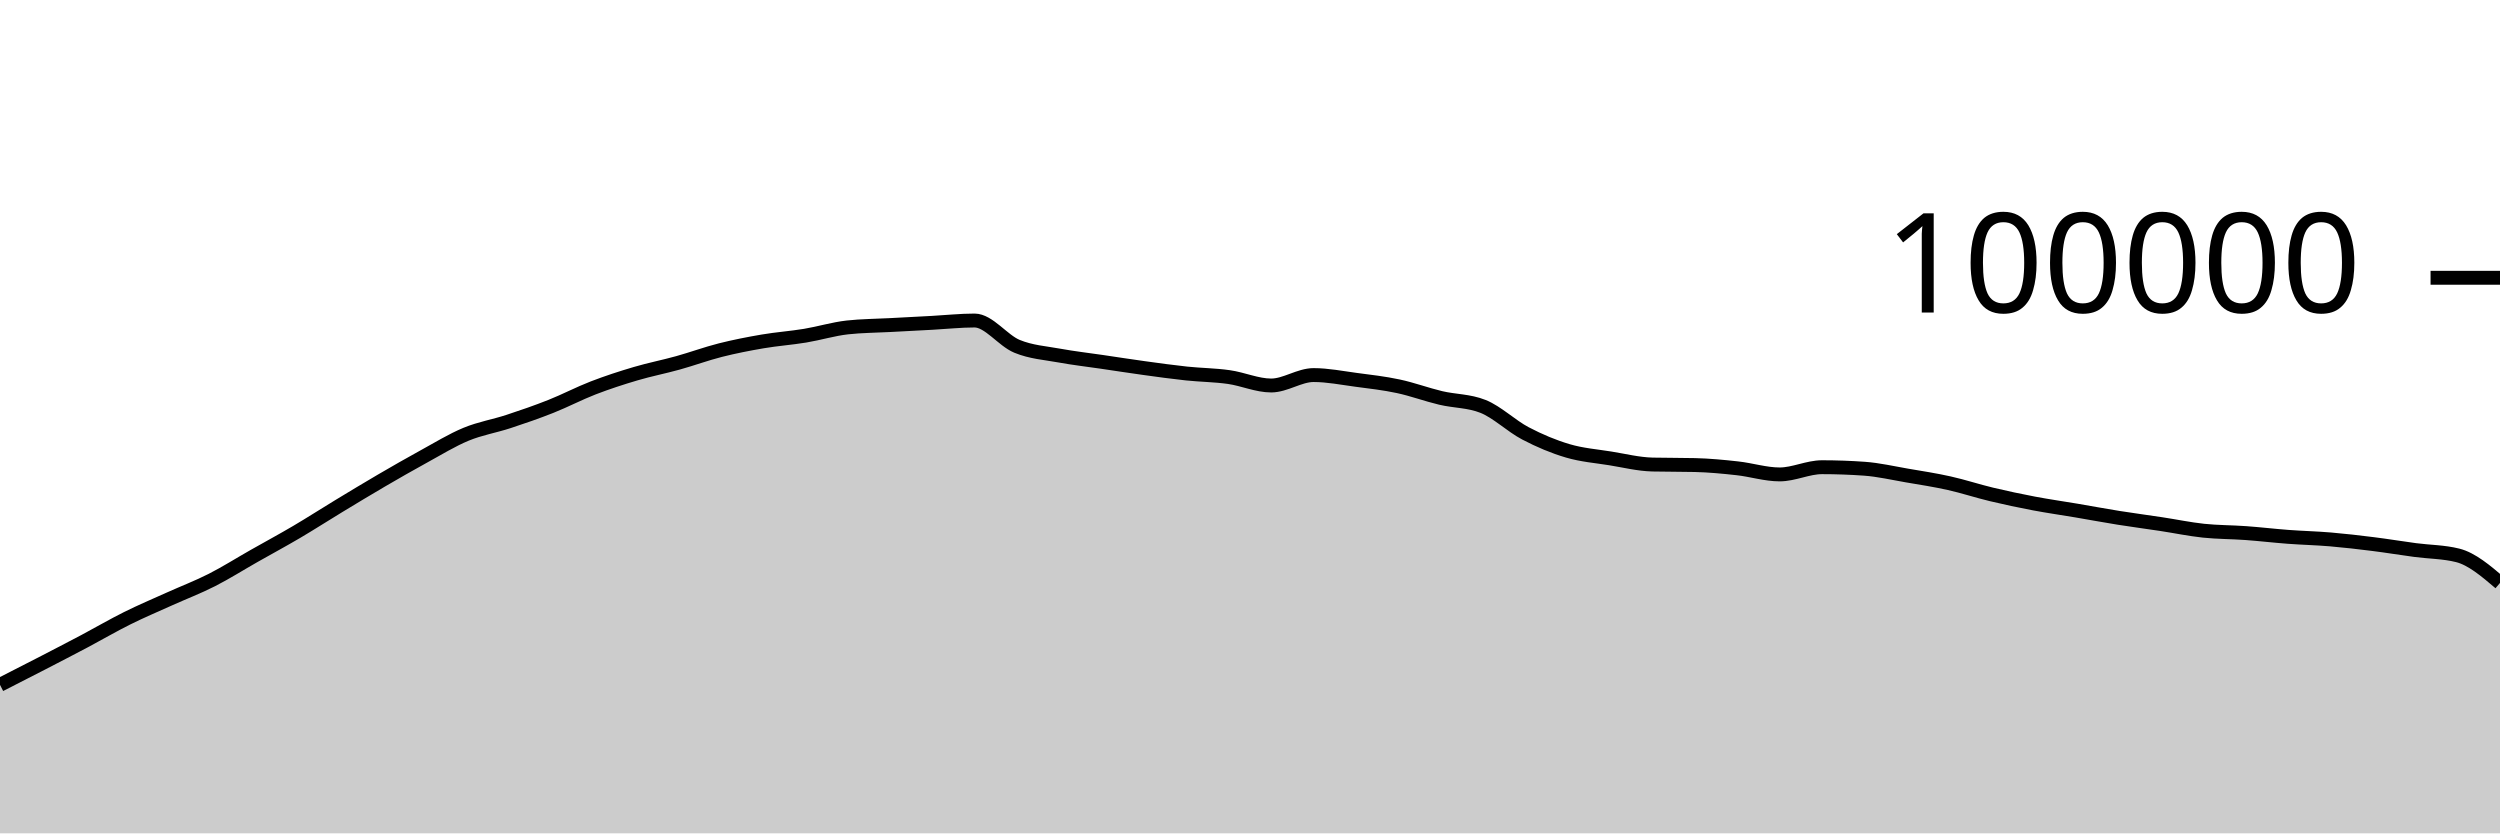
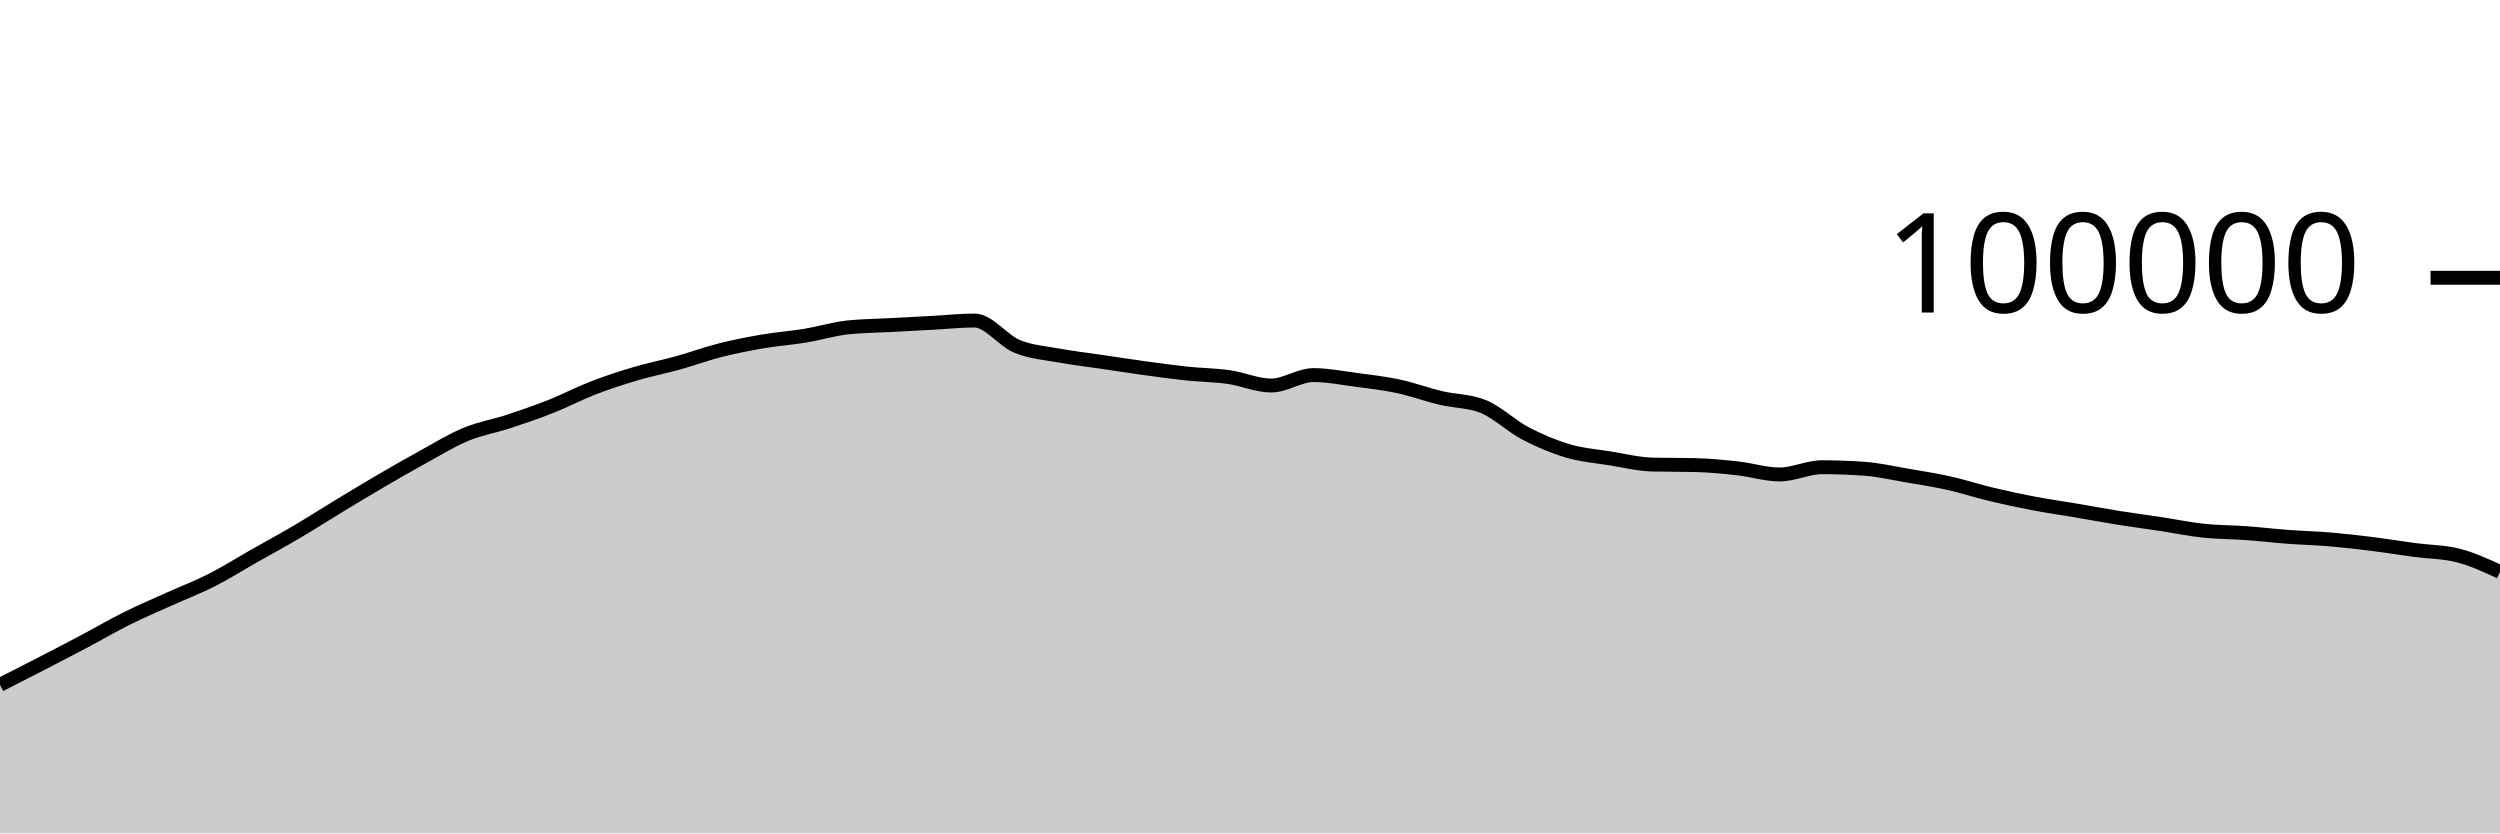
<svg xmlns="http://www.w3.org/2000/svg" viewBox="0 0 180 60">
  <g transform="translate(0,20)">
-     <path class="area" fill="rgba(0, 0, 0, 0.2)" d="M0,29.308C1.017,28.789,2.034,28.271,3.051,27.746C4.068,27.22,5.085,26.695,6.102,26.157C7.119,25.618,8.136,25.021,9.153,24.516C10.169,24.01,11.186,23.582,12.203,23.123C13.22,22.664,14.237,22.278,15.254,21.762C16.271,21.245,17.288,20.6,18.305,20.024C19.322,19.447,20.339,18.9,21.356,18.301C22.373,17.702,23.39,17.046,24.407,16.43C25.424,15.814,26.441,15.198,27.458,14.604C28.475,14.011,29.492,13.427,30.508,12.87C31.525,12.314,32.542,11.685,33.559,11.265C34.576,10.845,35.593,10.683,36.61,10.349C37.627,10.015,38.644,9.664,39.661,9.261C40.678,8.858,41.695,8.322,42.712,7.929C43.729,7.537,44.746,7.206,45.763,6.906C46.78,6.605,47.797,6.409,48.814,6.126C49.831,5.843,50.847,5.468,51.864,5.21C52.881,4.953,53.898,4.755,54.915,4.581C55.932,4.408,56.949,4.338,57.966,4.17C58.983,4.002,60,3.687,61.017,3.574C62.034,3.462,63.051,3.461,64.068,3.406C65.085,3.351,66.102,3.298,67.119,3.244C68.136,3.189,69.153,3.077,70.169,3.077C71.186,3.077,72.203,4.513,73.22,4.933C74.237,5.354,75.254,5.415,76.271,5.601C77.288,5.788,78.305,5.902,79.322,6.052C80.339,6.202,81.356,6.361,82.373,6.501C83.39,6.641,84.407,6.784,85.424,6.892C86.441,6.999,87.458,7.004,88.475,7.148C89.492,7.292,90.508,7.756,91.525,7.756C92.542,7.756,93.559,7.005,94.576,7.005C95.593,7.005,96.61,7.211,97.627,7.346C98.644,7.48,99.661,7.594,100.678,7.812C101.695,8.029,102.712,8.409,103.729,8.651C104.746,8.893,105.763,8.855,106.78,9.262C107.797,9.669,108.814,10.669,109.831,11.202C110.847,11.735,111.864,12.162,112.881,12.462C113.898,12.763,114.915,12.839,115.932,13.003C116.949,13.167,117.966,13.423,118.983,13.447C120,13.471,121.017,13.459,122.034,13.484C123.051,13.508,124.068,13.605,125.085,13.718C126.102,13.83,127.119,14.158,128.136,14.158C129.153,14.158,130.169,13.639,131.186,13.639C132.203,13.639,133.22,13.676,134.237,13.748C135.254,13.821,136.271,14.06,137.288,14.234C138.305,14.407,139.322,14.563,140.339,14.79C141.356,15.017,142.373,15.355,143.39,15.598C144.407,15.841,145.424,16.057,146.441,16.25C147.458,16.443,148.475,16.586,149.492,16.758C150.508,16.931,151.525,17.121,152.542,17.284C153.559,17.446,154.576,17.578,155.593,17.733C156.61,17.887,157.627,18.101,158.644,18.21C159.661,18.318,160.678,18.308,161.695,18.382C162.712,18.456,163.729,18.577,164.746,18.653C165.763,18.729,166.78,18.752,167.797,18.838C168.814,18.925,169.831,19.043,170.847,19.171C171.864,19.298,172.881,19.468,173.898,19.604C174.915,19.739,175.932,19.731,176.949,19.985C177.966,20.239,178.983,21.105,180,21.972L180,40C178.983,40,177.966,40,176.949,40C175.932,40,174.915,40,173.898,40C172.881,40,171.864,40,170.847,40C169.831,40,168.814,40,167.797,40C166.78,40,165.763,40,164.746,40C163.729,40,162.712,40,161.695,40C160.678,40,159.661,40,158.644,40C157.627,40,156.61,40,155.593,40C154.576,40,153.559,40,152.542,40C151.525,40,150.508,40,149.492,40C148.475,40,147.458,40,146.441,40C145.424,40,144.407,40,143.39,40C142.373,40,141.356,40,140.339,40C139.322,40,138.305,40,137.288,40C136.271,40,135.254,40,134.237,40C133.22,40,132.203,40,131.186,40C130.169,40,129.153,40,128.136,40C127.119,40,126.102,40,125.085,40C124.068,40,123.051,40,122.034,40C121.017,40,120,40,118.983,40C117.966,40,116.949,40,115.932,40C114.915,40,113.898,40,112.881,40C111.864,40,110.847,40,109.831,40C108.814,40,107.797,40,106.78,40C105.763,40,104.746,40,103.729,40C102.712,40,101.695,40,100.678,40C99.661,40,98.644,40,97.627,40C96.61,40,95.593,40,94.576,40C93.559,40,92.542,40,91.525,40C90.508,40,89.492,40,88.475,40C87.458,40,86.441,40,85.424,40C84.407,40,83.39,40,82.373,40C81.356,40,80.339,40,79.322,40C78.305,40,77.288,40,76.271,40C75.254,40,74.237,40,73.22,40C72.203,40,71.186,40,70.169,40C69.153,40,68.136,40,67.119,40C66.102,40,65.085,40,64.068,40C63.051,40,62.034,40,61.017,40C60,40,58.983,40,57.966,40C56.949,40,55.932,40,54.915,40C53.898,40,52.881,40,51.864,40C50.847,40,49.831,40,48.814,40C47.797,40,46.78,40,45.763,40C44.746,40,43.729,40,42.712,40C41.695,40,40.678,40,39.661,40C38.644,40,37.627,40,36.61,40C35.593,40,34.576,40,33.559,40C32.542,40,31.525,40,30.508,40C29.492,40,28.475,40,27.458,40C26.441,40,25.424,40,24.407,40C23.39,40,22.373,40,21.356,40C20.339,40,19.322,40,18.305,40C17.288,40,16.271,40,15.254,40C14.237,40,13.22,40,12.203,40C11.186,40,10.169,40,9.153,40C8.136,40,7.119,40,6.102,40C5.085,40,4.068,40,3.051,40C2.034,40,1.017,40,0,40Z" />
-     <path class="line" stroke="black" fill="none" d="M0,29.308C1.017,28.789,2.034,28.271,3.051,27.746C4.068,27.22,5.085,26.695,6.102,26.157C7.119,25.618,8.136,25.021,9.153,24.516C10.169,24.01,11.186,23.582,12.203,23.123C13.22,22.664,14.237,22.278,15.254,21.762C16.271,21.245,17.288,20.6,18.305,20.024C19.322,19.447,20.339,18.9,21.356,18.301C22.373,17.702,23.39,17.046,24.407,16.43C25.424,15.814,26.441,15.198,27.458,14.604C28.475,14.011,29.492,13.427,30.508,12.87C31.525,12.314,32.542,11.685,33.559,11.265C34.576,10.845,35.593,10.683,36.61,10.349C37.627,10.015,38.644,9.664,39.661,9.261C40.678,8.858,41.695,8.322,42.712,7.929C43.729,7.537,44.746,7.206,45.763,6.906C46.78,6.605,47.797,6.409,48.814,6.126C49.831,5.843,50.847,5.468,51.864,5.21C52.881,4.953,53.898,4.755,54.915,4.581C55.932,4.408,56.949,4.338,57.966,4.17C58.983,4.002,60,3.687,61.017,3.574C62.034,3.462,63.051,3.461,64.068,3.406C65.085,3.351,66.102,3.298,67.119,3.244C68.136,3.189,69.153,3.077,70.169,3.077C71.186,3.077,72.203,4.513,73.22,4.933C74.237,5.354,75.254,5.415,76.271,5.601C77.288,5.788,78.305,5.902,79.322,6.052C80.339,6.202,81.356,6.361,82.373,6.501C83.39,6.641,84.407,6.784,85.424,6.892C86.441,6.999,87.458,7.004,88.475,7.148C89.492,7.292,90.508,7.756,91.525,7.756C92.542,7.756,93.559,7.005,94.576,7.005C95.593,7.005,96.61,7.211,97.627,7.346C98.644,7.48,99.661,7.594,100.678,7.812C101.695,8.029,102.712,8.409,103.729,8.651C104.746,8.893,105.763,8.855,106.78,9.262C107.797,9.669,108.814,10.669,109.831,11.202C110.847,11.735,111.864,12.162,112.881,12.462C113.898,12.763,114.915,12.839,115.932,13.003C116.949,13.167,117.966,13.423,118.983,13.447C120,13.471,121.017,13.459,122.034,13.484C123.051,13.508,124.068,13.605,125.085,13.718C126.102,13.83,127.119,14.158,128.136,14.158C129.153,14.158,130.169,13.639,131.186,13.639C132.203,13.639,133.22,13.676,134.237,13.748C135.254,13.821,136.271,14.06,137.288,14.234C138.305,14.407,139.322,14.563,140.339,14.79C141.356,15.017,142.373,15.355,143.39,15.598C144.407,15.841,145.424,16.057,146.441,16.25C147.458,16.443,148.475,16.586,149.492,16.758C150.508,16.931,151.525,17.121,152.542,17.284C153.559,17.446,154.576,17.578,155.593,17.733C156.61,17.887,157.627,18.101,158.644,18.21C159.661,18.318,160.678,18.308,161.695,18.382C162.712,18.456,163.729,18.577,164.746,18.653C165.763,18.729,166.78,18.752,167.797,18.838C168.814,18.925,169.831,19.043,170.847,19.171C171.864,19.298,172.881,19.468,173.898,19.604C174.915,19.739,175.932,19.731,176.949,19.985C177.966,20.239,178.983,21.105,180,21.972" />
+     <path class="area" fill="rgba(0, 0, 0, 0.2)" d="M0,29.309C1.017,28.791,2.034,28.272,3.051,27.747C4.068,27.222,5.085,26.696,6.102,26.158C7.119,25.62,8.136,25.022,9.153,24.517C10.169,24.011,11.186,23.583,12.203,23.124C13.22,22.665,14.237,22.279,15.254,21.763C16.271,21.246,17.288,20.602,18.305,20.025C19.322,19.448,20.339,18.901,21.356,18.302C22.373,17.703,23.39,17.048,24.407,16.432C25.424,15.816,26.441,15.199,27.458,14.606C28.475,14.012,29.492,13.428,30.508,12.872C31.525,12.315,32.542,11.686,33.559,11.266C34.576,10.846,35.593,10.684,36.61,10.35C37.627,10.016,38.644,9.665,39.661,9.262C40.678,8.859,41.695,8.323,42.712,7.931C43.729,7.538,44.746,7.208,45.763,6.907C46.78,6.607,47.797,6.41,48.814,6.128C49.831,5.845,50.847,5.469,51.864,5.212C52.881,4.954,53.898,4.756,54.915,4.583C55.932,4.409,56.949,4.339,57.966,4.171C58.983,4.003,60,3.688,61.017,3.576C62.034,3.464,63.051,3.463,64.068,3.408C65.085,3.352,66.102,3.3,67.119,3.245C68.136,3.19,69.153,3.078,70.169,3.078C71.186,3.078,72.203,4.514,73.22,4.934C74.237,5.355,75.254,5.416,76.271,5.602C77.288,5.789,78.305,5.904,79.322,6.054C80.339,6.204,81.356,6.363,82.373,6.503C83.39,6.643,84.407,6.785,85.424,6.893C86.441,7.001,87.458,7.005,88.475,7.149C89.492,7.293,90.508,7.758,91.525,7.758C92.542,7.758,93.559,7.006,94.576,7.006C95.593,7.006,96.61,7.212,97.627,7.347C98.644,7.481,99.661,7.595,100.678,7.813C101.695,8.03,102.712,8.411,103.729,8.652C104.746,8.894,105.763,8.856,106.78,9.263C107.797,9.67,108.814,10.67,109.831,11.203C110.847,11.737,111.864,12.164,112.881,12.464C113.898,12.764,114.915,12.84,115.932,13.004C116.949,13.168,117.966,13.424,118.983,13.448C120,13.473,121.017,13.461,122.034,13.485C123.051,13.51,124.068,13.606,125.085,13.719C126.102,13.831,127.119,14.16,128.136,14.16C129.153,14.16,130.169,13.64,131.186,13.64C132.203,13.64,133.22,13.677,134.237,13.75C135.254,13.823,136.271,14.062,137.288,14.235C138.305,14.409,139.322,14.564,140.339,14.791C141.356,15.019,142.373,15.356,143.39,15.599C144.407,15.843,145.424,16.058,146.441,16.251C147.458,16.445,148.475,16.587,149.492,16.76C150.508,16.932,151.525,17.122,152.542,17.285C153.559,17.447,154.576,17.58,155.593,17.734C156.61,17.889,157.627,18.103,158.644,18.211C159.661,18.319,160.678,18.31,161.695,18.384C162.712,18.457,163.729,18.578,164.746,18.654C165.763,18.73,166.78,18.753,167.797,18.84C168.814,18.926,169.831,19.045,170.847,19.172C171.864,19.3,172.881,19.469,173.898,19.605C174.915,19.74,175.932,19.732,176.949,19.986C177.966,20.24,178.983,20.71,180,21.179L180,40C178.983,40,177.966,40,176.949,40C175.932,40,174.915,40,173.898,40C172.881,40,171.864,40,170.847,40C169.831,40,168.814,40,167.797,40C166.78,40,165.763,40,164.746,40C163.729,40,162.712,40,161.695,40C160.678,40,159.661,40,158.644,40C157.627,40,156.61,40,155.593,40C154.576,40,153.559,40,152.542,40C151.525,40,150.508,40,149.492,40C148.475,40,147.458,40,146.441,40C145.424,40,144.407,40,143.39,40C142.373,40,141.356,40,140.339,40C139.322,40,138.305,40,137.288,40C136.271,40,135.254,40,134.237,40C133.22,40,132.203,40,131.186,40C130.169,40,129.153,40,128.136,40C127.119,40,126.102,40,125.085,40C124.068,40,123.051,40,122.034,40C121.017,40,120,40,118.983,40C117.966,40,116.949,40,115.932,40C114.915,40,113.898,40,112.881,40C111.864,40,110.847,40,109.831,40C108.814,40,107.797,40,106.78,40C105.763,40,104.746,40,103.729,40C102.712,40,101.695,40,100.678,40C99.661,40,98.644,40,97.627,40C96.61,40,95.593,40,94.576,40C93.559,40,92.542,40,91.525,40C90.508,40,89.492,40,88.475,40C87.458,40,86.441,40,85.424,40C84.407,40,83.39,40,82.373,40C81.356,40,80.339,40,79.322,40C78.305,40,77.288,40,76.271,40C75.254,40,74.237,40,73.22,40C72.203,40,71.186,40,70.169,40C69.153,40,68.136,40,67.119,40C66.102,40,65.085,40,64.068,40C63.051,40,62.034,40,61.017,40C60,40,58.983,40,57.966,40C56.949,40,55.932,40,54.915,40C53.898,40,52.881,40,51.864,40C50.847,40,49.831,40,48.814,40C47.797,40,46.78,40,45.763,40C44.746,40,43.729,40,42.712,40C41.695,40,40.678,40,39.661,40C38.644,40,37.627,40,36.61,40C35.593,40,34.576,40,33.559,40C32.542,40,31.525,40,30.508,40C29.492,40,28.475,40,27.458,40C26.441,40,25.424,40,24.407,40C23.39,40,22.373,40,21.356,40C20.339,40,19.322,40,18.305,40C17.288,40,16.271,40,15.254,40C14.237,40,13.22,40,12.203,40C11.186,40,10.169,40,9.153,40C8.136,40,7.119,40,6.102,40C5.085,40,4.068,40,3.051,40C2.034,40,1.017,40,0,40Z" />
+     <path class="line" stroke="black" fill="none" d="M0,29.309C1.017,28.791,2.034,28.272,3.051,27.747C4.068,27.222,5.085,26.696,6.102,26.158C7.119,25.62,8.136,25.022,9.153,24.517C10.169,24.011,11.186,23.583,12.203,23.124C13.22,22.665,14.237,22.279,15.254,21.763C16.271,21.246,17.288,20.602,18.305,20.025C19.322,19.448,20.339,18.901,21.356,18.302C22.373,17.703,23.39,17.048,24.407,16.432C25.424,15.816,26.441,15.199,27.458,14.606C28.475,14.012,29.492,13.428,30.508,12.872C31.525,12.315,32.542,11.686,33.559,11.266C34.576,10.846,35.593,10.684,36.61,10.35C37.627,10.016,38.644,9.665,39.661,9.262C40.678,8.859,41.695,8.323,42.712,7.931C43.729,7.538,44.746,7.208,45.763,6.907C46.78,6.607,47.797,6.41,48.814,6.128C49.831,5.845,50.847,5.469,51.864,5.212C52.881,4.954,53.898,4.756,54.915,4.583C55.932,4.409,56.949,4.339,57.966,4.171C58.983,4.003,60,3.688,61.017,3.576C62.034,3.464,63.051,3.463,64.068,3.408C65.085,3.352,66.102,3.3,67.119,3.245C68.136,3.19,69.153,3.078,70.169,3.078C71.186,3.078,72.203,4.514,73.22,4.934C74.237,5.355,75.254,5.416,76.271,5.602C77.288,5.789,78.305,5.904,79.322,6.054C80.339,6.204,81.356,6.363,82.373,6.503C83.39,6.643,84.407,6.785,85.424,6.893C86.441,7.001,87.458,7.005,88.475,7.149C89.492,7.293,90.508,7.758,91.525,7.758C92.542,7.758,93.559,7.006,94.576,7.006C95.593,7.006,96.61,7.212,97.627,7.347C98.644,7.481,99.661,7.595,100.678,7.813C101.695,8.03,102.712,8.411,103.729,8.652C104.746,8.894,105.763,8.856,106.78,9.263C107.797,9.67,108.814,10.67,109.831,11.203C110.847,11.737,111.864,12.164,112.881,12.464C113.898,12.764,114.915,12.84,115.932,13.004C116.949,13.168,117.966,13.424,118.983,13.448C120,13.473,121.017,13.461,122.034,13.485C123.051,13.51,124.068,13.606,125.085,13.719C126.102,13.831,127.119,14.16,128.136,14.16C129.153,14.16,130.169,13.64,131.186,13.64C132.203,13.64,133.22,13.677,134.237,13.75C135.254,13.823,136.271,14.062,137.288,14.235C138.305,14.409,139.322,14.564,140.339,14.791C141.356,15.019,142.373,15.356,143.39,15.599C144.407,15.843,145.424,16.058,146.441,16.251C147.458,16.445,148.475,16.587,149.492,16.76C150.508,16.932,151.525,17.122,152.542,17.285C153.559,17.447,154.576,17.58,155.593,17.734C156.61,17.889,157.627,18.103,158.644,18.211C159.661,18.319,160.678,18.31,161.695,18.384C162.712,18.457,163.729,18.578,164.746,18.654C165.763,18.73,166.78,18.753,167.797,18.84C168.814,18.926,169.831,19.045,170.847,19.172C171.864,19.3,172.881,19.469,173.898,19.605C174.915,19.74,175.932,19.732,176.949,19.986C177.966,20.24,178.983,20.71,180,21.179" />
    <path class="axis-ceiling" stroke-width="1" stroke="black" fill="none" d="M175,0L180,0" />
    <text class="axis-ceiling-label" font-family="sans-serif" text-anchor="end" font-size="10px" x="170" y="2.5">100000</text>
  </g>
</svg>
